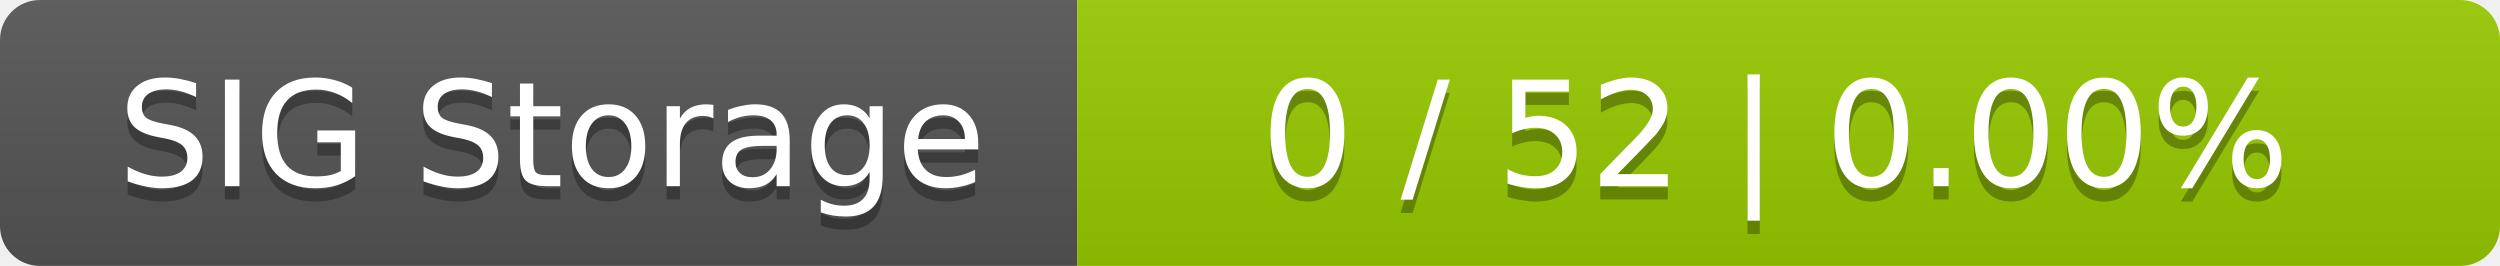
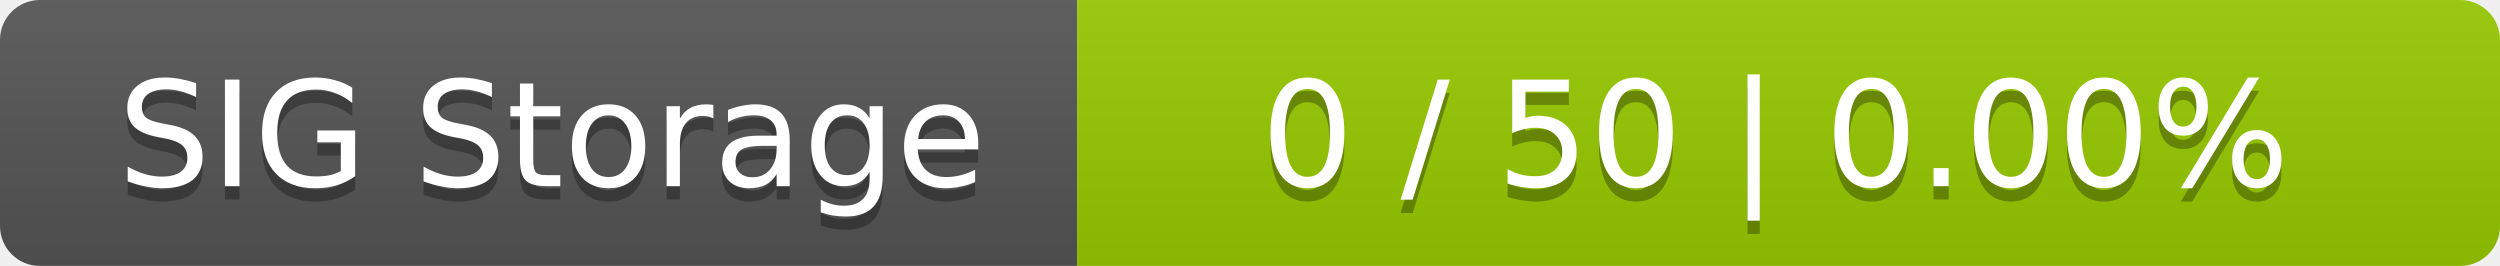
<svg xmlns="http://www.w3.org/2000/svg" width="188" height="20">
  <linearGradient id="smooth" x2="0" y2="100%">
    <stop offset="0" stop-color="#bbb" stop-opacity=".1" />
    <stop offset="1" stop-opacity=".1" />
  </linearGradient>
  <mask id="round">
    <rect width="188" height="20" rx="3" fill="#fff" />
  </mask>
  <g mask="url(#round)">
    <rect width="81" height="20" fill="#555" />
    <rect x="81" width="107" height="20" fill="#97ca00" />
    <rect width="188" height="20" fill="url(#smooth)" />
  </g>
  <g fill="#fff" text-anchor="middle" font-family="DejaVu Sans,Verdana,Geneva,sans-serif" font-size="11">
    <text x="41.5" y="15" fill="#010101" fill-opacity=".3">SIG Storage</text>
    <text x="41.5" y="14">SIG Storage</text>
-     <text x="133.5" y="15" fill="#010101" fill-opacity=".3">0 / 52    |    0.00%</text>
-     <text x="133.5" y="14">0 / 52    |    0.00%</text>
+     <text x="133.5" y="15" fill="#010101" fill-opacity=".3">0 / 50    |    0.00%</text>
+     <text x="133.5" y="14">0 / 50    |    0.00%</text>
  </g>
</svg>
